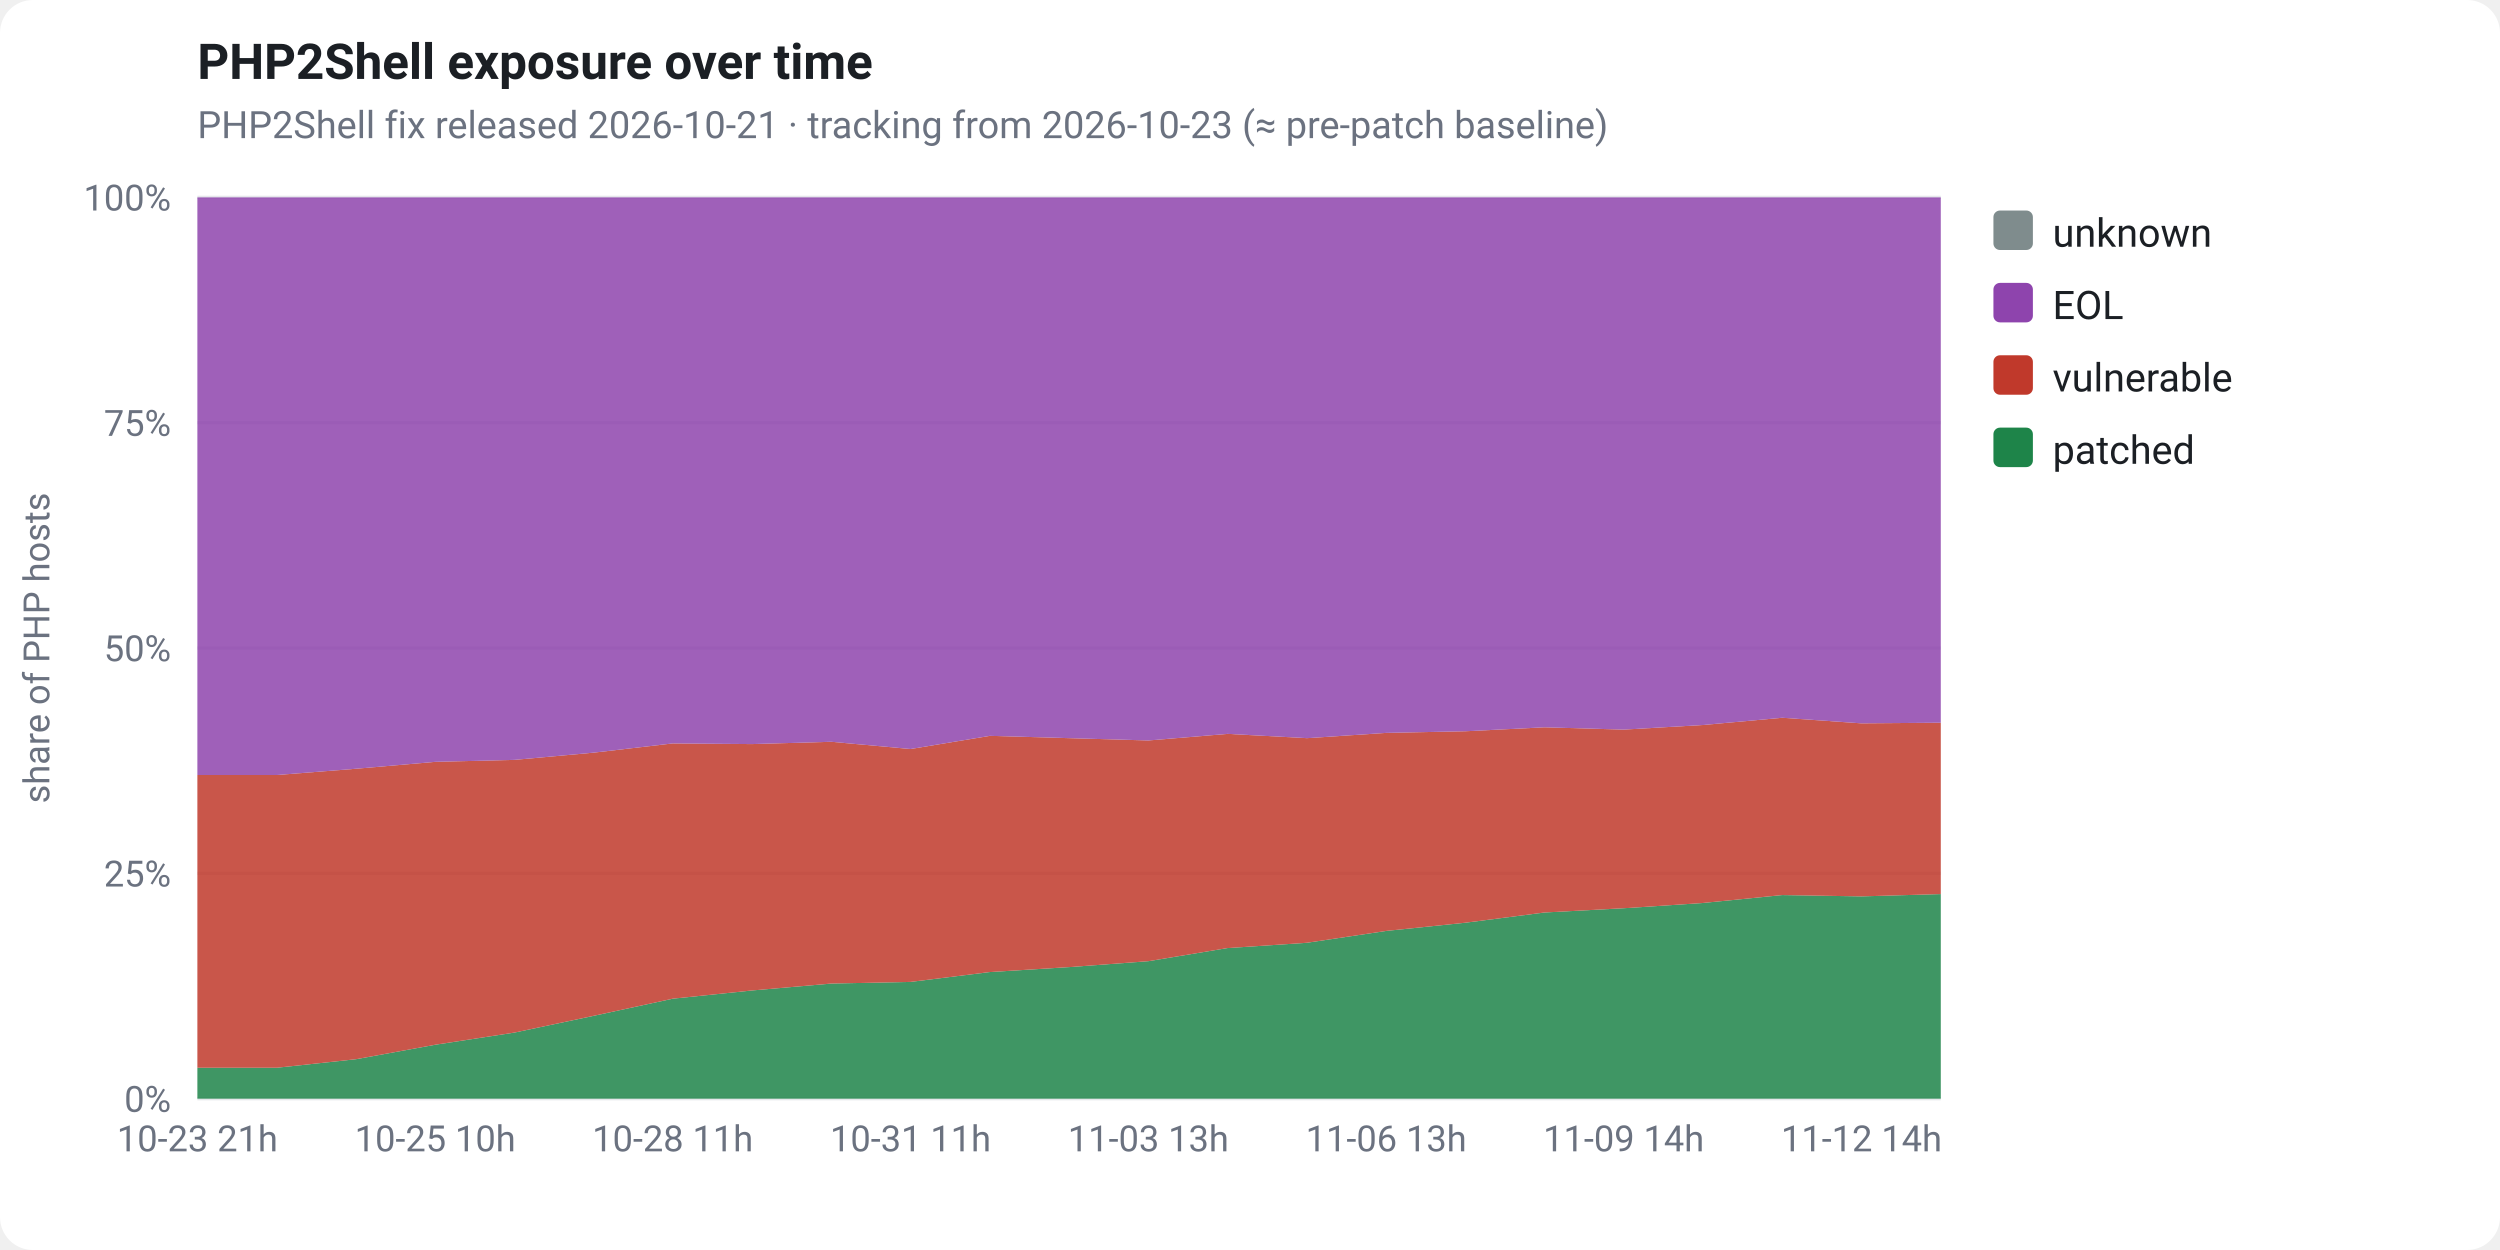
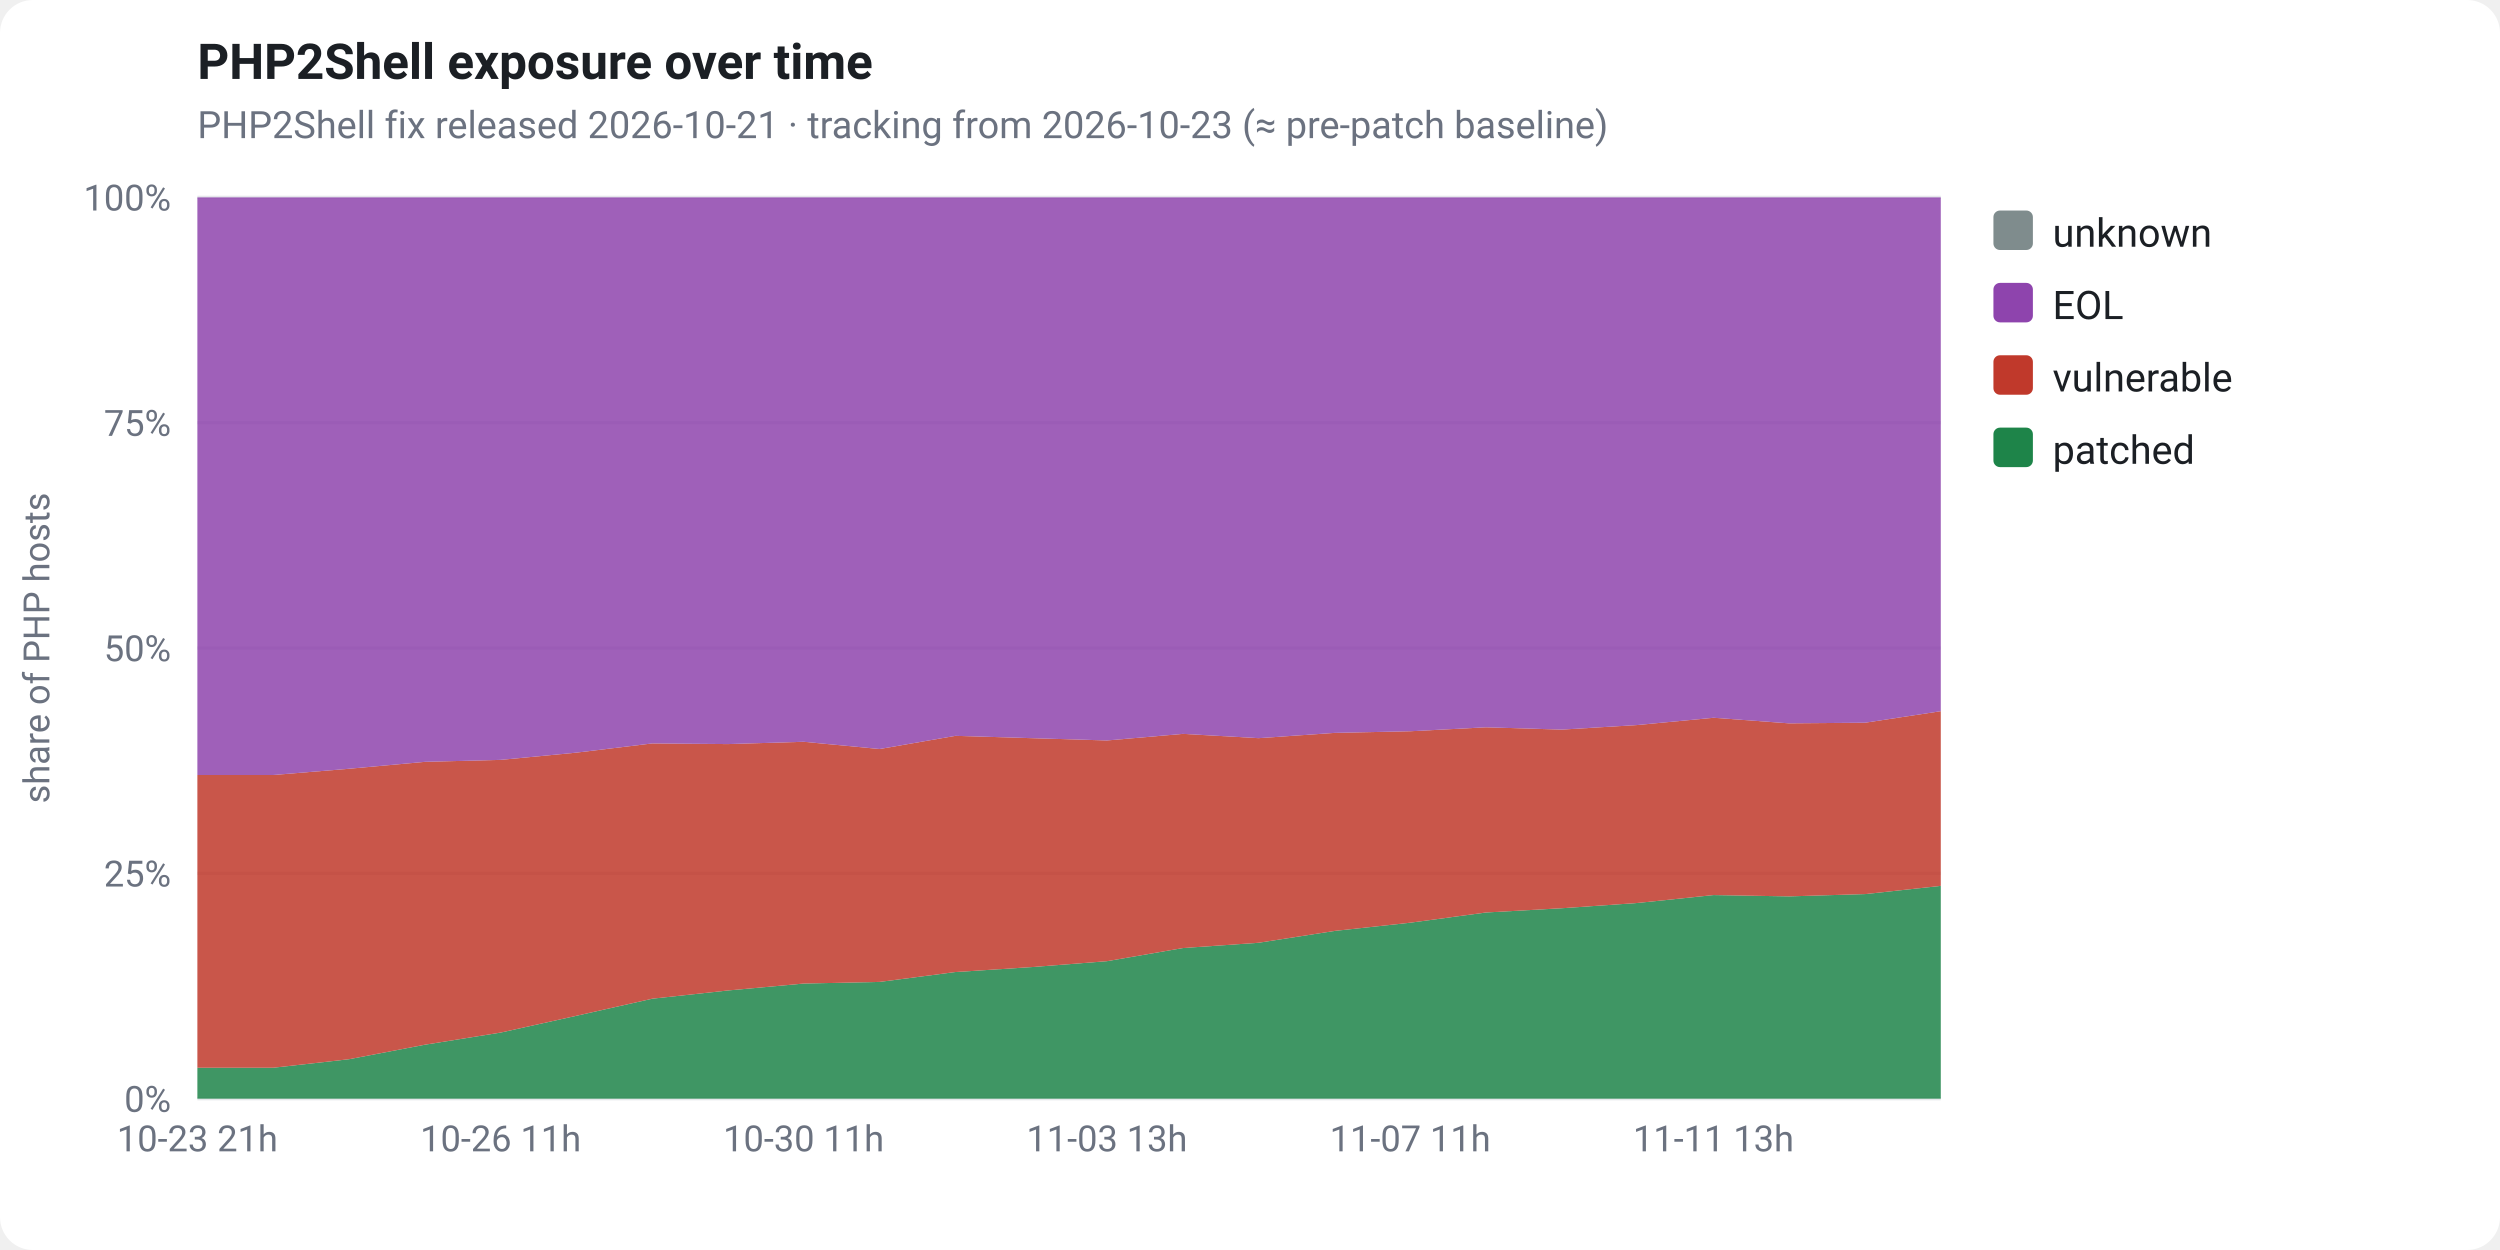
<svg xmlns="http://www.w3.org/2000/svg" viewBox="0 0 760 380" width="760" height="380" font-family="-apple-system,Segoe UI,Roboto,Helvetica,Arial,sans-serif" role="img">
  <rect x="0" y="0" width="760" height="380" fill="#ffffff" rx="10" />
  <text x="60" y="24" fill="#1b1f24" font-size="15" font-weight="700">PHP2Shell exposure over time</text>
  <text x="60" y="42" fill="#6b7280" font-size="11.5">PHP2Shell fix released 2026-10-21 · tracking from 2026-10-23 (≈ pre-patch baseline)</text>
  <line x1="60" y1="334.0" x2="590" y2="334.0" stroke="#e5e7eb" stroke-width="1" />
  <text x="52" y="338.0" fill="#6b7280" font-size="11" text-anchor="end">0%</text>
  <line x1="60" y1="265.5" x2="590" y2="265.5" stroke="#e5e7eb" stroke-width="1" />
  <text x="52" y="269.5" fill="#6b7280" font-size="11" text-anchor="end">25%</text>
  <line x1="60" y1="197.0" x2="590" y2="197.0" stroke="#e5e7eb" stroke-width="1" />
  <text x="52" y="201.0" fill="#6b7280" font-size="11" text-anchor="end">50%</text>
  <line x1="60" y1="128.5" x2="590" y2="128.5" stroke="#e5e7eb" stroke-width="1" />
  <text x="52" y="132.5" fill="#6b7280" font-size="11" text-anchor="end">75%</text>
  <line x1="60" y1="60.0" x2="590" y2="60.0" stroke="#e5e7eb" stroke-width="1" />
  <text x="52" y="64.0" fill="#6b7280" font-size="11" text-anchor="end">100%</text>
  <text x="15" y="197" fill="#6b7280" font-size="11" text-anchor="middle" transform="rotate(-90 15 197)">share of PHP hosts</text>
-   <polygon points="60.0,324.6 84.1,324.6 108.2,322.0 132.3,317.6 156.4,313.9 180.5,308.8 204.5,303.6 228.6,301.1 252.7,299.0 276.8,298.5 300.9,295.5 325.0,294.0 349.1,292.2 373.2,288.2 397.3,286.6 421.4,283.0 445.5,280.5 469.5,277.4 493.6,276.1 517.7,274.5 541.8,272.1 565.9,272.5 590.0,271.8 590.0,334.0 565.9,334.0 541.8,334.0 517.7,334.0 493.6,334.0 469.5,334.0 445.5,334.0 421.4,334.0 397.3,334.0 373.2,334.0 349.1,334.0 325.0,334.0 300.9,334.0 276.8,334.0 252.7,334.0 228.6,334.0 204.5,334.0 180.5,334.0 156.4,334.0 132.3,334.0 108.2,334.0 84.1,334.0 60.0,334.0" fill="#1e8449" fill-opacity="0.85" />
-   <polygon points="60.0,235.6 84.1,235.6 108.2,233.7 132.3,231.6 156.4,231.0 180.5,228.8 204.5,226.0 228.6,226.2 252.7,225.5 276.8,227.7 300.9,223.7 325.0,224.4 349.1,225.1 373.2,223.1 397.3,224.4 421.4,222.8 445.5,222.3 469.5,221.1 493.6,221.8 517.7,220.4 541.8,218.2 565.9,219.9 590.0,219.7 590.0,271.8 565.9,272.5 541.8,272.1 517.7,274.5 493.6,276.1 469.5,277.4 445.5,280.5 421.4,283.0 397.3,286.6 373.2,288.2 349.1,292.2 325.0,294.0 300.9,295.5 276.8,298.5 252.7,299.0 228.6,301.1 204.5,303.6 180.5,308.8 156.4,313.9 132.3,317.6 108.2,322.0 84.1,324.6 60.0,324.6" fill="#c0392b" fill-opacity="0.85" />
-   <polygon points="60.0,60.0 84.1,60.0 108.2,60.0 132.3,60.0 156.4,60.0 180.5,60.0 204.5,60.0 228.6,60.0 252.7,60.0 276.8,60.0 300.9,60.0 325.0,60.0 349.1,60.0 373.2,60.0 397.3,60.0 421.4,60.0 445.5,60.0 469.5,60.0 493.6,60.0 517.7,60.0 541.8,60.0 565.9,60.0 590.0,60.0 590.0,219.7 565.9,219.9 541.8,218.2 517.7,220.4 493.6,221.8 469.5,221.1 445.5,222.3 421.4,222.8 397.3,224.4 373.2,223.1 349.1,225.1 325.0,224.4 300.9,223.7 276.8,227.7 252.7,225.5 228.6,226.2 204.5,226.0 180.5,228.8 156.4,231.0 132.3,231.6 108.2,233.7 84.1,235.6 60.0,235.6" fill="#8e44ad" fill-opacity="0.85" />
-   <polygon points="60.0,60.0 84.1,60.0 108.2,60.0 132.3,60.0 156.4,60.0 180.5,60.0 204.5,60.0 228.6,60.0 252.7,60.0 276.8,60.0 300.9,60.0 325.0,60.0 349.1,60.0 373.2,60.0 397.3,60.0 421.4,60.0 445.5,60.0 469.5,60.0 493.6,60.0 517.7,60.0 541.8,60.0 565.9,60.0 590.0,60.0 590.0,60.0 565.9,60.0 541.8,60.0 517.7,60.0 493.6,60.0 469.5,60.0 445.5,60.0 421.4,60.0 397.3,60.0 373.2,60.0 349.1,60.0 325.0,60.0 300.9,60.0 276.8,60.0 252.7,60.0 228.6,60.0 204.5,60.0 180.5,60.0 156.4,60.0 132.3,60.0 108.2,60.0 84.1,60.0 60.0,60.0" fill="#7f8c8d" fill-opacity="0.85" />
+   <polygon points="60.0,324.6 83.0,324.6 106.1,322.0 129.1,317.6 152.2,313.9 175.2,308.8 198.3,303.6 221.3,301.1 244.3,299.0 267.4,298.5 290.4,295.5 313.5,294.0 336.5,292.2 359.6,288.2 382.6,286.6 405.7,283.0 428.7,280.5 451.7,277.4 474.8,276.1 497.8,274.5 520.9,272.1 543.9,272.5 567.0,271.8 590.0,269.3 590.0,334.0 567.0,334.0 543.9,334.0 520.9,334.0 497.8,334.0 474.8,334.0 451.7,334.0 428.7,334.0 405.7,334.0 382.6,334.0 359.6,334.0 336.5,334.0 313.5,334.0 290.4,334.0 267.4,334.0 244.3,334.0 221.3,334.0 198.3,334.0 175.2,334.0 152.2,334.0 129.1,334.0 106.1,334.0 83.0,334.0 60.0,334.0" fill="#1e8449" fill-opacity="0.85" />
+   <polygon points="60.0,235.6 83.0,235.6 106.1,233.7 129.1,231.6 152.2,231.0 175.2,228.8 198.3,226.0 221.3,226.2 244.3,225.5 267.4,227.7 290.4,223.7 313.5,224.4 336.5,225.1 359.6,223.1 382.6,224.4 405.7,222.8 428.7,222.3 451.7,221.1 474.8,221.8 497.8,220.4 520.9,218.2 543.9,219.9 567.0,219.7 590.0,216.2 590.0,269.3 567.0,271.8 543.9,272.5 520.9,272.1 497.8,274.5 474.8,276.1 451.7,277.4 428.7,280.5 405.7,283.0 382.6,286.6 359.6,288.2 336.5,292.2 313.5,294.0 290.4,295.5 267.4,298.5 244.3,299.0 221.3,301.1 198.3,303.6 175.2,308.8 152.2,313.9 129.1,317.6 106.1,322.0 83.0,324.6 60.0,324.6" fill="#c0392b" fill-opacity="0.85" />
+   <polygon points="60.0,60.0 83.0,60.0 106.1,60.0 129.1,60.0 152.2,60.0 175.2,60.0 198.3,60.0 221.3,60.0 244.3,60.0 267.4,60.0 290.4,60.0 313.5,60.0 336.5,60.0 359.6,60.0 382.6,60.0 405.7,60.0 428.7,60.0 451.7,60.0 474.8,60.0 497.8,60.0 520.9,60.0 543.9,60.0 567.0,60.0 590.0,60.0 590.0,216.2 567.0,219.7 543.9,219.9 520.9,218.2 497.8,220.4 474.8,221.8 451.7,221.1 428.7,222.3 405.7,222.8 382.6,224.4 359.6,223.1 336.5,225.1 313.5,224.4 290.4,223.7 267.4,227.7 244.3,225.5 221.3,226.2 198.3,226.0 175.2,228.8 152.2,231.0 129.1,231.6 106.1,233.7 83.0,235.6 60.0,235.6" fill="#8e44ad" fill-opacity="0.85" />
+   <polygon points="60.0,60.0 83.0,60.0 106.1,60.0 129.1,60.0 152.2,60.0 175.2,60.0 198.3,60.0 221.3,60.0 244.3,60.0 267.4,60.0 290.4,60.0 313.5,60.0 336.5,60.0 359.6,60.0 382.6,60.0 405.7,60.0 428.7,60.0 451.7,60.0 474.8,60.0 497.8,60.0 520.9,60.0 543.9,60.0 567.0,60.0 590.0,60.0 590.0,60.0 567.0,60.0 543.9,60.0 520.9,60.0 497.8,60.0 474.8,60.0 451.7,60.0 428.7,60.0 405.7,60.0 382.6,60.0 359.6,60.0 336.5,60.0 313.5,60.0 290.4,60.0 267.4,60.0 244.3,60.0 221.3,60.0 198.3,60.0 175.2,60.0 152.2,60.0 129.1,60.0 106.1,60.0 83.0,60.0 60.0,60.0" fill="#7f8c8d" fill-opacity="0.85" />
  <text x="60.0" y="350" fill="#6b7280" font-size="11" text-anchor="middle">10-23 21h</text>
-   <text x="132.3" y="350" fill="#6b7280" font-size="11" text-anchor="middle">10-25 10h</text>
-   <text x="204.5" y="350" fill="#6b7280" font-size="11" text-anchor="middle">10-28 11h</text>
-   <text x="276.8" y="350" fill="#6b7280" font-size="11" text-anchor="middle">10-31 11h</text>
-   <text x="349.1" y="350" fill="#6b7280" font-size="11" text-anchor="middle">11-03 13h</text>
-   <text x="421.4" y="350" fill="#6b7280" font-size="11" text-anchor="middle">11-06 13h</text>
-   <text x="493.6" y="350" fill="#6b7280" font-size="11" text-anchor="middle">11-09 14h</text>
-   <text x="565.9" y="350" fill="#6b7280" font-size="11" text-anchor="middle">11-12 14h</text>
+   <text x="152.2" y="350" fill="#6b7280" font-size="11" text-anchor="middle">10-26 11h</text>
+   <text x="244.3" y="350" fill="#6b7280" font-size="11" text-anchor="middle">10-30 11h</text>
+   <text x="336.5" y="350" fill="#6b7280" font-size="11" text-anchor="middle">11-03 13h</text>
+   <text x="428.7" y="350" fill="#6b7280" font-size="11" text-anchor="middle">11-07 11h</text>
+   <text x="520.9" y="350" fill="#6b7280" font-size="11" text-anchor="middle">11-11 13h</text>
  <rect x="606" y="64" width="12" height="12" rx="2" fill="#7f8c8d" />
  <text x="624" y="75" fill="#1b1f24" font-size="12">unknown</text>
  <rect x="606" y="86" width="12" height="12" rx="2" fill="#8e44ad" />
  <text x="624" y="97" fill="#1b1f24" font-size="12">EOL</text>
  <rect x="606" y="108" width="12" height="12" rx="2" fill="#c0392b" />
  <text x="624" y="119" fill="#1b1f24" font-size="12">vulnerable</text>
  <rect x="606" y="130" width="12" height="12" rx="2" fill="#1e8449" />
  <text x="624" y="141" fill="#1b1f24" font-size="12">patched</text>
</svg>
